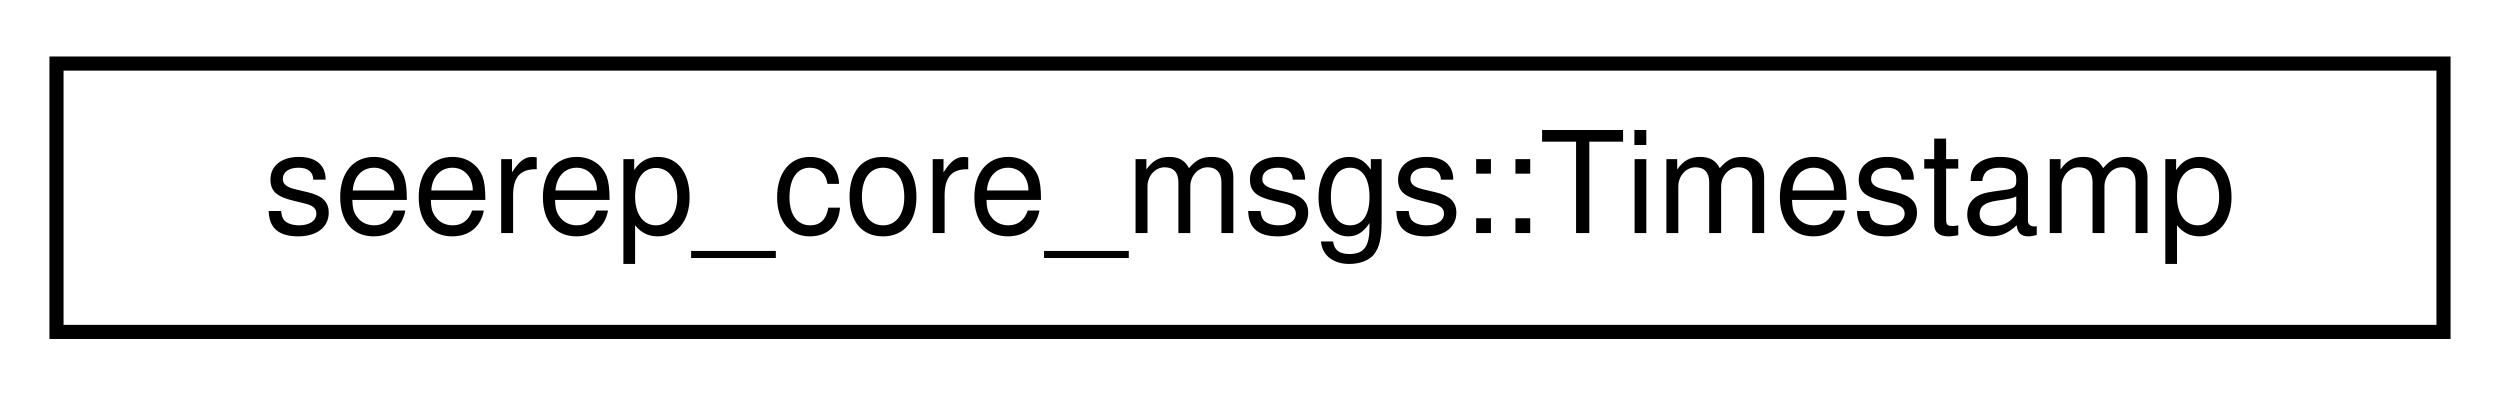
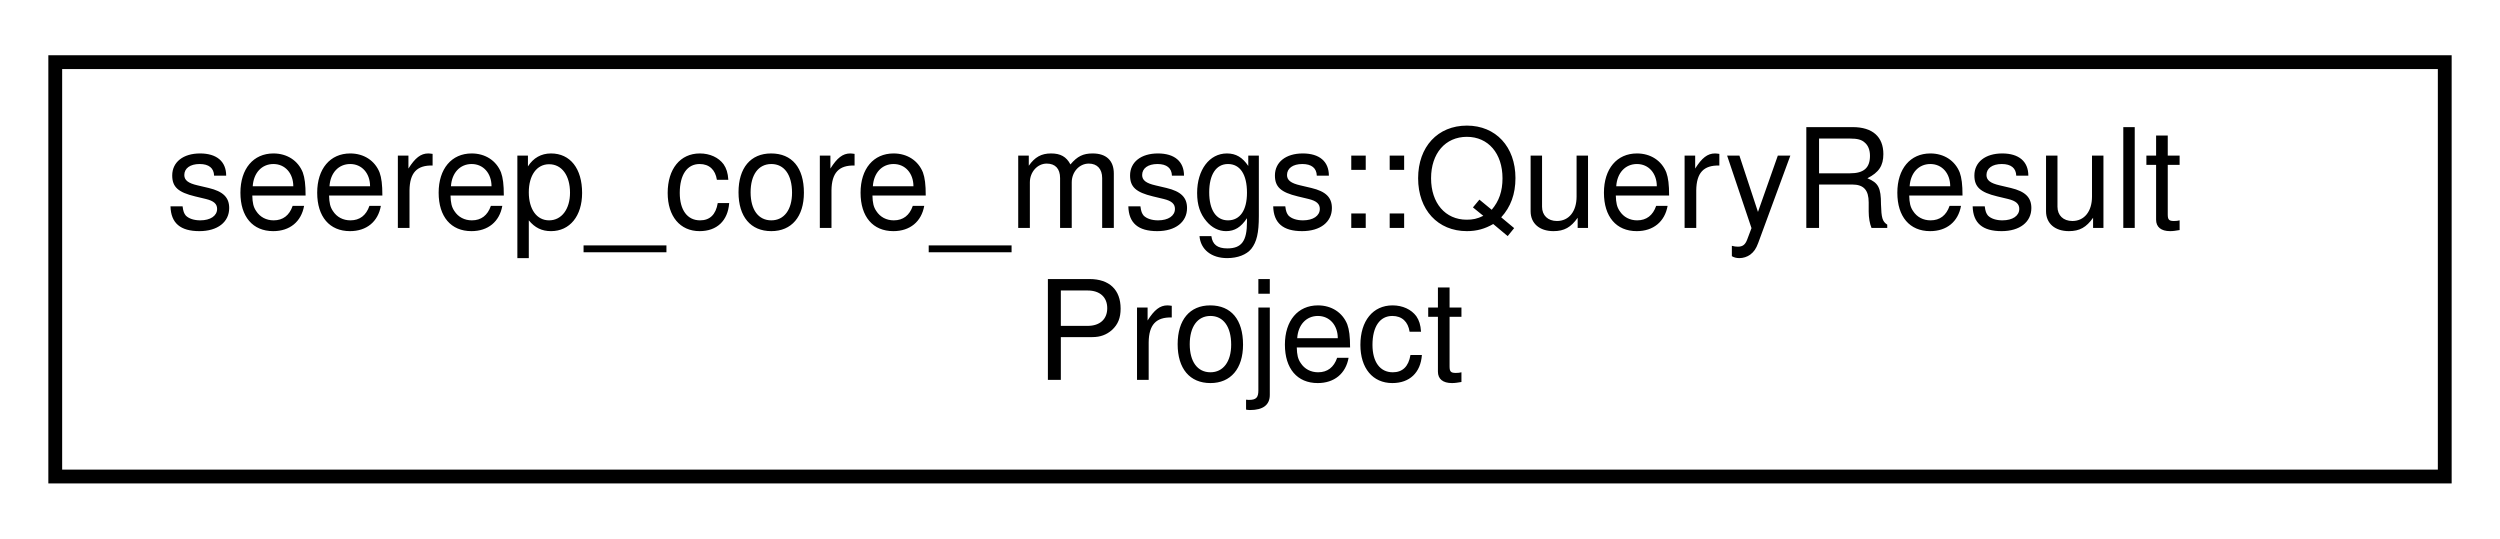
- <svg xmlns="http://www.w3.org/2000/svg" xmlns:xlink="http://www.w3.org/1999/xlink" width="177pt" height="28pt" viewBox="0.00 0.00 177.00 28.00">
-   <g id="graph0" class="graph" transform="scale(1 1) rotate(0) translate(4 24)">
+ <svg xmlns="http://www.w3.org/2000/svg" xmlns:xlink="http://www.w3.org/1999/xlink" width="181pt" height="39pt" viewBox="0.00 0.00 181.00 39.00">
+   <g id="graph0" class="graph" transform="scale(1 1) rotate(0) translate(4 35)">
    <g id="node1" class="node">
      <g id="a_node1">
-         <a xlink:href="structseerep__core__msgs_1_1Timestamp.html" target="_top" xlink:title=" ">
-           <polygon fill="none" stroke="black" points="0,-0.5 0,-19.5 169,-19.5 169,-0.5 0,-0.5" />
-           <text text-anchor="middle" x="84.5" y="-7.5" font-family="Helvetica,sans-Serif" font-size="10.00">seerep_core_msgs::Timestamp</text>
+         <a xlink:href="structseerep__core__msgs_1_1QueryResultProject.html" target="_top" xlink:title=" ">
+           <polygon fill="none" stroke="black" points="0,-0.5 0,-30.5 173,-30.5 173,-0.5 0,-0.5" />
+           <text text-anchor="start" x="8" y="-18.5" font-family="Helvetica,sans-Serif" font-size="10.00">seerep_core_msgs::QueryResult</text>
+           <text text-anchor="middle" x="86.5" y="-7.5" font-family="Helvetica,sans-Serif" font-size="10.00">Project</text>
        </a>
      </g>
    </g>
  </g>
</svg>
